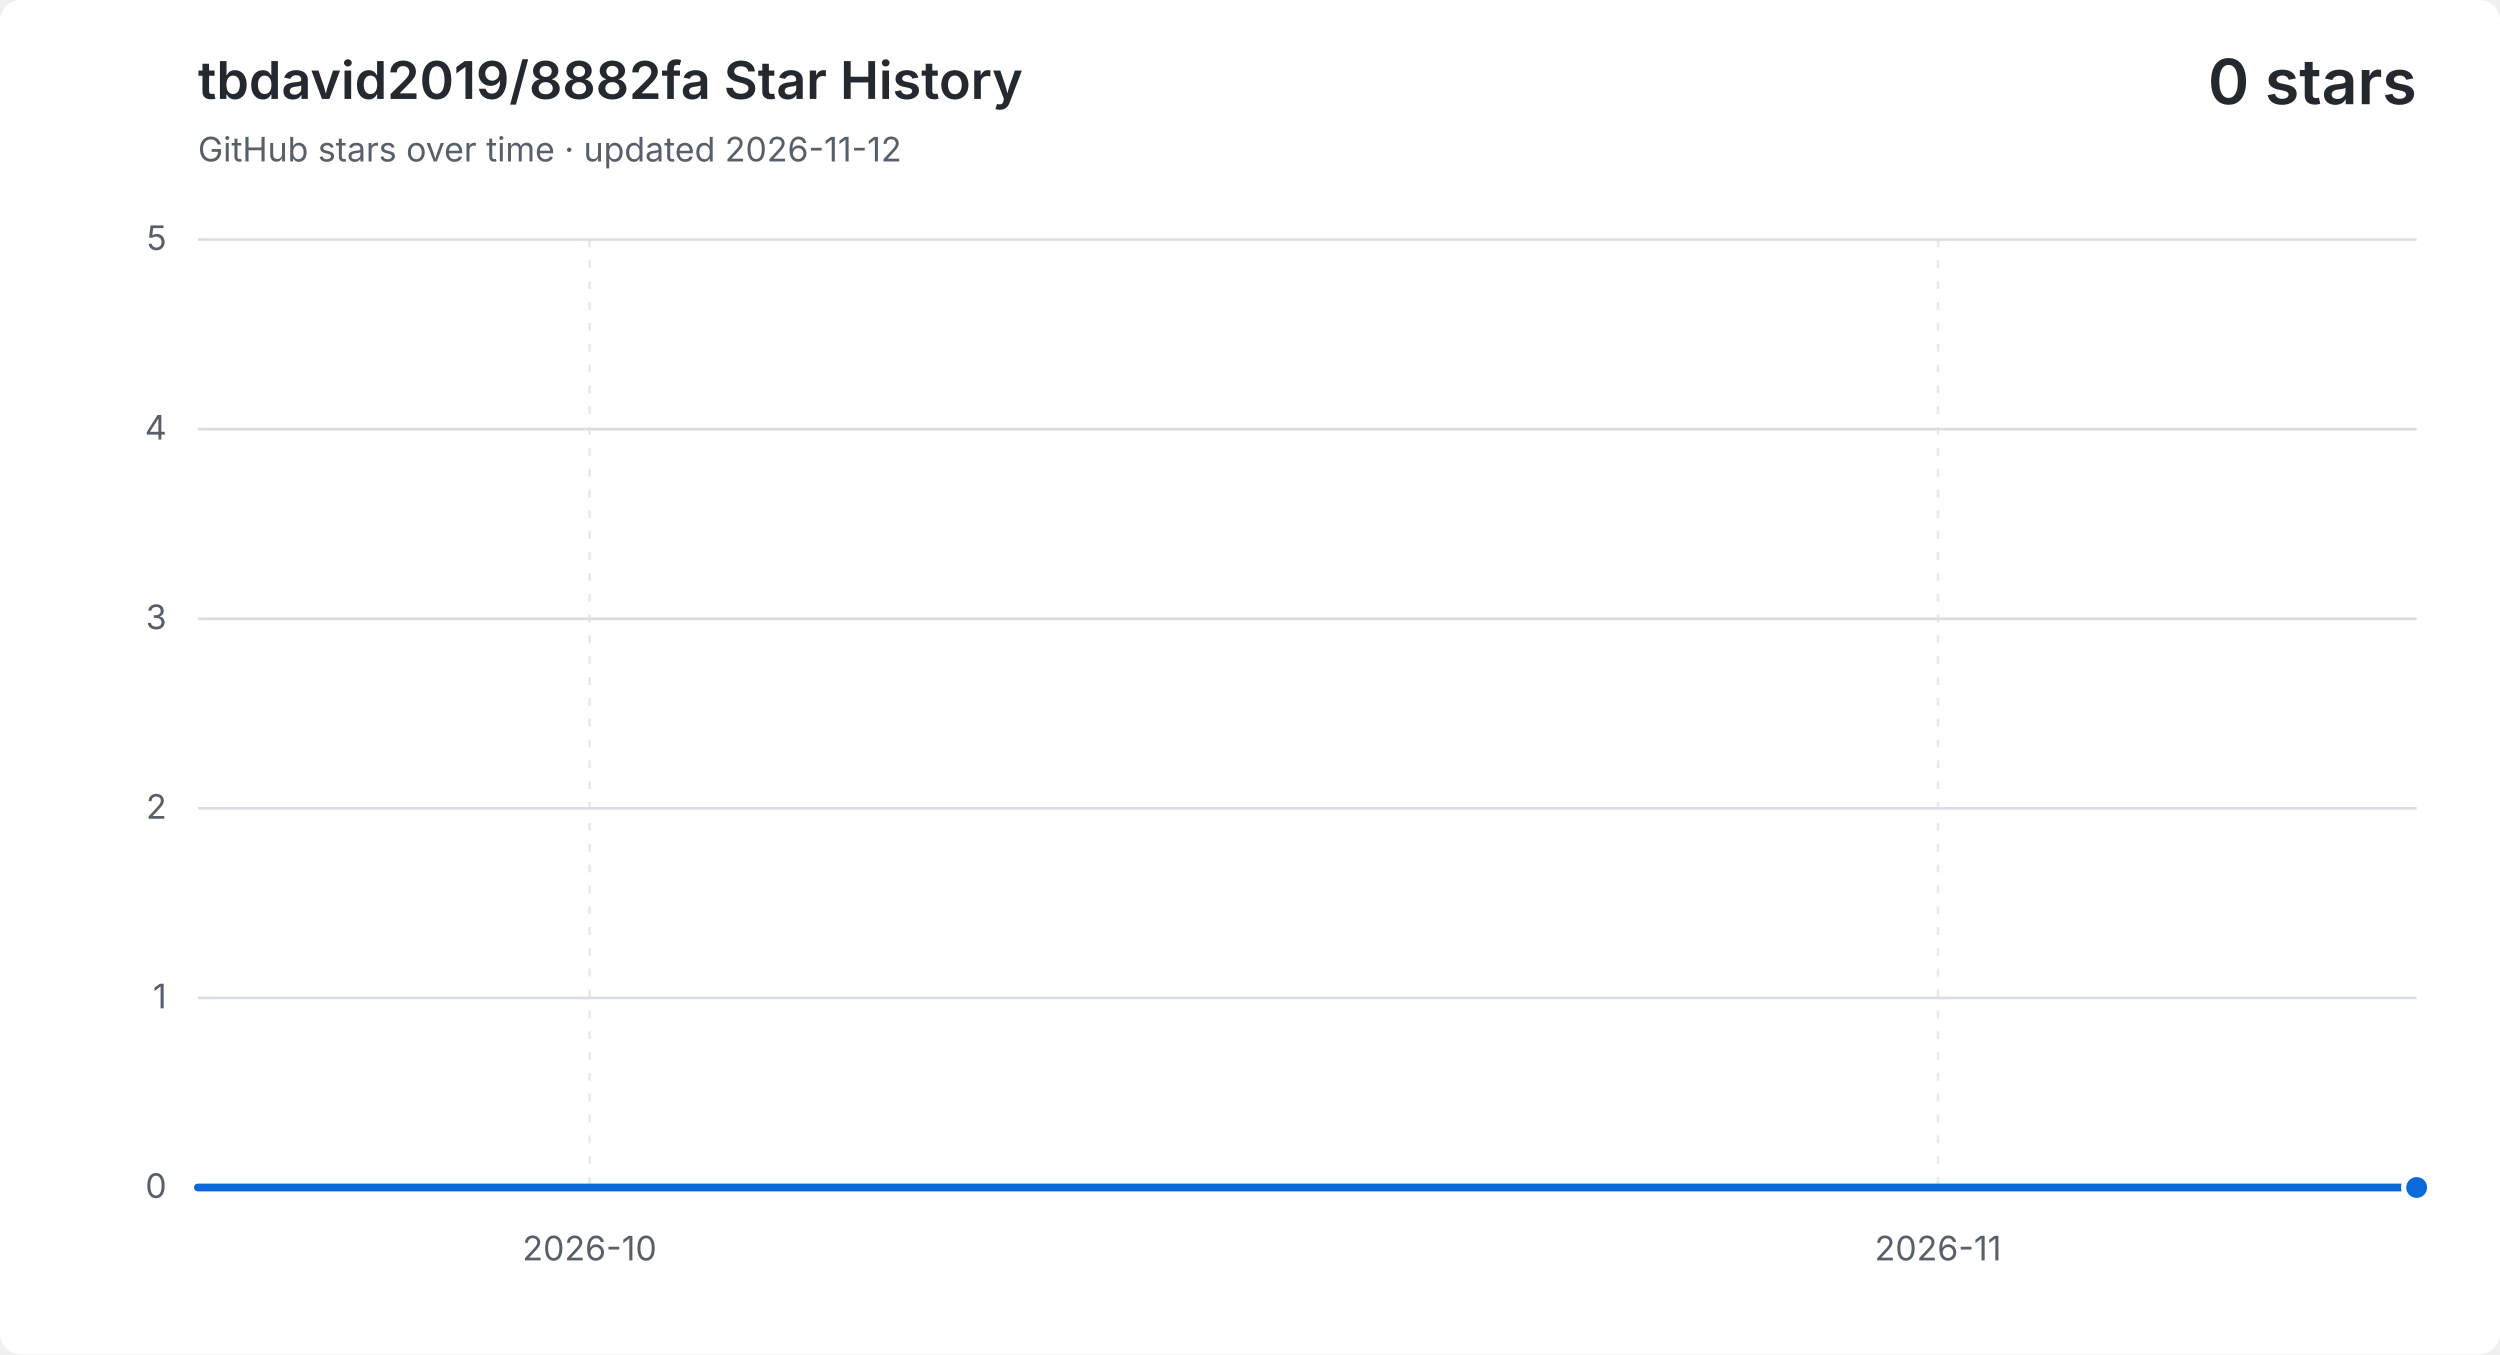
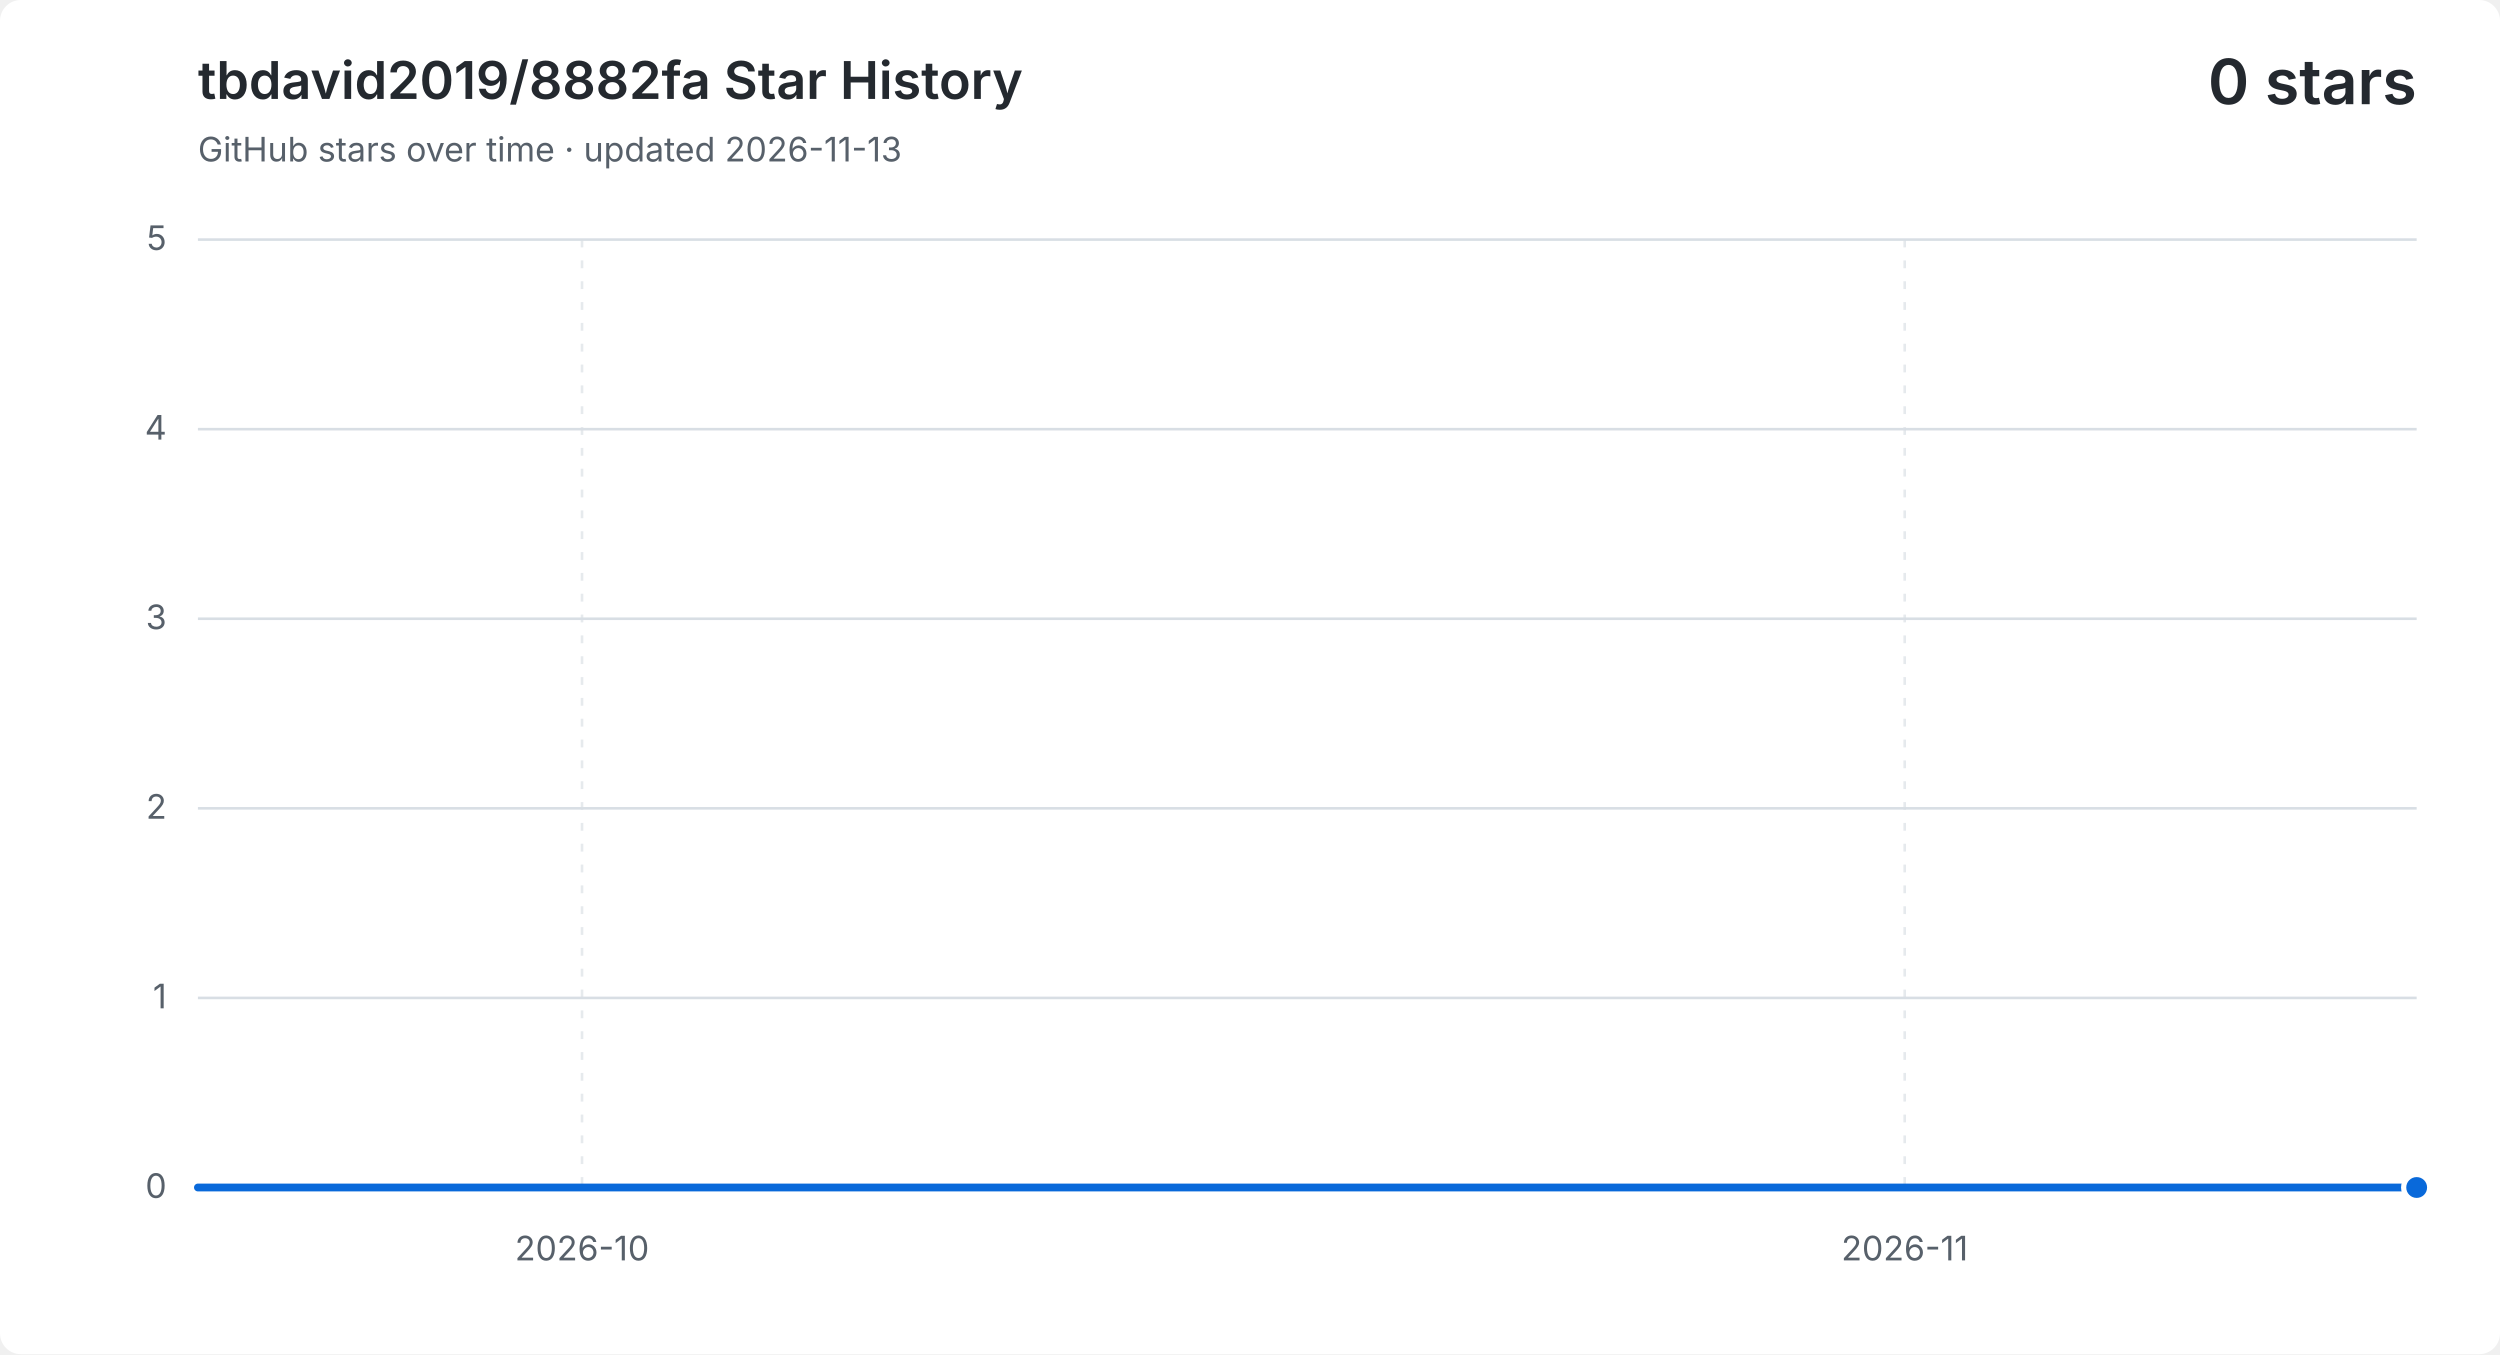
<svg xmlns="http://www.w3.org/2000/svg" width="960" height="520" viewBox="0 0 960 520" role="img" aria-labelledby="title description">
  <style>
    .background { fill: #ffffff; }
    .grid { fill: none; stroke: #d8dee4; stroke-width: 1; }
    .vertical { stroke-dasharray: 3 5; opacity: .65; }
    .label, .subtitle { fill: #57606a; font: 13px -apple-system, BlinkMacSystemFont, "Segoe UI", sans-serif; }
    .heading, .value { fill: #24292f; font-family: -apple-system, BlinkMacSystemFont, "Segoe UI", sans-serif; }
    .heading { font-size: 20px; font-weight: 600; }
    .value { font-size: 24px; font-weight: 600; }
    .area { fill: #0969da; opacity: .12; }
    .line { fill: none; stroke: #0969da; stroke-linecap: round; stroke-linejoin: round; stroke-width: 3; }
    .point { fill: #0969da; stroke: #ffffff; stroke-width: 2; }
    @media (prefers-color-scheme: dark) {
      .background { fill: #0d1117; }
      .grid { stroke: #30363d; }
      .label, .subtitle { fill: #8b949e; }
      .heading, .value { fill: #f0f6fc; }
      .area { fill: #58a6ff; }
      .line { stroke: #58a6ff; }
      .point { fill: #58a6ff; stroke: #0d1117; }
    }
  </style>
  <rect class="background" width="960" height="520" rx="8" />
  <text class="heading" x="76" y="38">tbdavid2019/8882fa Star History</text>
-   <text class="subtitle" x="76" y="62">GitHub stars over time · updated 2026-11-12</text>
+   <text class="subtitle" x="76" y="62">GitHub stars over time · updated 2026-11-13</text>
  <text class="value" x="928" y="40" text-anchor="end">0 stars</text>
  <path class="grid" d="M 76 456.0 H 928" />
  <text class="label" x="64" y="460.0" text-anchor="end">0</text>
  <path class="grid" d="M 76 383.2 H 928" />
  <text class="label" x="64" y="387.2" text-anchor="end">1</text>
  <path class="grid" d="M 76 310.4 H 928" />
  <text class="label" x="64" y="314.4" text-anchor="end">2</text>
  <path class="grid" d="M 76 237.6 H 928" />
  <text class="label" x="64" y="241.6" text-anchor="end">3</text>
  <path class="grid" d="M 76 164.8 H 928" />
  <text class="label" x="64" y="168.8" text-anchor="end">4</text>
  <path class="grid" d="M 76 92.0 H 928" />
  <text class="label" x="64" y="96.0" text-anchor="end">5</text>
-   <path class="grid vertical" d="M 226.4 92 V 456" />
-   <text class="label" x="226.4" y="484" text-anchor="middle">2026-10</text>
-   <path class="grid vertical" d="M 744.2 92 V 456" />
-   <text class="label" x="744.2" y="484" text-anchor="middle">2026-11</text>
-   <path class="area" d="M 76.0 456.0 H 92.7 V 456.0 H 109.4 V 456.0 H 126.1 V 456.0 H 142.8 V 456.0 H 159.5 V 456.0 H 176.2 V 456.0 H 192.9 V 456.0 H 209.6 V 456.0 H 226.4 V 456.0 H 243.1 V 456.0 H 259.8 V 456.0 H 276.5 V 456.0 H 293.2 V 456.0 H 309.9 V 456.0 H 326.6 V 456.0 H 343.3 V 456.0 H 360.0 V 456.0 H 376.7 V 456.0 H 393.4 V 456.0 H 410.1 V 456.0 H 426.8 V 456.0 H 443.5 V 456.0 H 460.2 V 456.0 H 476.9 V 456.0 H 493.6 V 456.0 H 510.4 V 456.0 H 527.1 V 456.0 H 543.8 V 456.0 H 560.5 V 456.0 H 577.2 V 456.0 H 593.9 V 456.0 H 610.6 V 456.0 H 627.3 V 456.0 H 644.0 V 456.0 H 660.7 V 456.0 H 677.4 V 456.0 H 694.1 V 456.0 H 710.8 V 456.0 H 727.5 V 456.0 H 744.2 V 456.0 H 760.9 V 456.0 H 777.6 V 456.0 H 794.4 V 456.0 H 811.1 V 456.0 H 827.8 V 456.0 H 844.5 V 456.0 H 861.2 V 456.0 H 877.9 V 456.0 H 894.6 V 456.0 H 911.3 V 456.0 H 928.0 V 456.0 V 456 H 76.0 Z" />
-   <path class="line" d="M 76.0 456.0 H 92.7 V 456.0 H 109.4 V 456.0 H 126.1 V 456.0 H 142.8 V 456.0 H 159.5 V 456.0 H 176.2 V 456.0 H 192.9 V 456.0 H 209.6 V 456.0 H 226.4 V 456.0 H 243.1 V 456.0 H 259.8 V 456.0 H 276.5 V 456.0 H 293.2 V 456.0 H 309.9 V 456.0 H 326.6 V 456.0 H 343.3 V 456.0 H 360.0 V 456.0 H 376.7 V 456.0 H 393.4 V 456.0 H 410.1 V 456.0 H 426.8 V 456.0 H 443.5 V 456.0 H 460.2 V 456.0 H 476.9 V 456.0 H 493.6 V 456.0 H 510.4 V 456.0 H 527.1 V 456.0 H 543.8 V 456.0 H 560.5 V 456.0 H 577.2 V 456.0 H 593.9 V 456.0 H 610.6 V 456.0 H 627.3 V 456.0 H 644.0 V 456.0 H 660.7 V 456.0 H 677.4 V 456.0 H 694.1 V 456.0 H 710.8 V 456.0 H 727.5 V 456.0 H 744.2 V 456.0 H 760.9 V 456.0 H 777.6 V 456.0 H 794.4 V 456.0 H 811.1 V 456.0 H 827.8 V 456.0 H 844.5 V 456.0 H 861.2 V 456.0 H 877.9 V 456.0 H 894.6 V 456.0 H 911.3 V 456.0 H 928.0 V 456.0" />
+   <path class="grid vertical" d="M 223.5 92 V 456" />
+   <text class="label" x="223.5" y="484" text-anchor="middle">2026-10</text>
+   <path class="grid vertical" d="M 731.4 92 V 456" />
+   <text class="label" x="731.4" y="484" text-anchor="middle">2026-11</text>
+   <path class="area" d="M 76.0 456.0 H 92.4 V 456.0 H 108.8 V 456.0 H 125.2 V 456.0 H 141.5 V 456.0 H 157.9 V 456.0 H 174.3 V 456.0 H 190.7 V 456.0 H 207.1 V 456.0 H 223.5 V 456.0 H 239.8 V 456.0 H 256.2 V 456.0 H 272.6 V 456.0 H 289.0 V 456.0 H 305.4 V 456.0 H 321.8 V 456.0 H 338.2 V 456.0 H 354.5 V 456.0 H 370.9 V 456.0 H 387.3 V 456.0 H 403.7 V 456.0 H 420.1 V 456.0 H 436.5 V 456.0 H 452.8 V 456.0 H 469.2 V 456.0 H 485.6 V 456.0 H 502.0 V 456.0 H 518.4 V 456.0 H 534.8 V 456.0 H 551.2 V 456.0 H 567.5 V 456.0 H 583.9 V 456.0 H 600.3 V 456.0 H 616.7 V 456.0 H 633.1 V 456.0 H 649.5 V 456.0 H 665.8 V 456.0 H 682.2 V 456.0 H 698.6 V 456.0 H 715.0 V 456.0 H 731.4 V 456.0 H 747.8 V 456.0 H 764.2 V 456.0 H 780.5 V 456.0 H 796.9 V 456.0 H 813.3 V 456.0 H 829.7 V 456.0 H 846.1 V 456.0 H 862.5 V 456.0 H 878.8 V 456.0 H 895.2 V 456.0 H 911.6 V 456.0 H 928.0 V 456.0 V 456 H 76.0 Z" />
+   <path class="line" d="M 76.0 456.0 H 92.4 V 456.0 H 108.8 V 456.0 H 125.2 V 456.0 H 141.5 V 456.0 H 157.9 V 456.0 H 174.3 V 456.0 H 190.7 V 456.0 H 207.1 V 456.0 H 223.5 V 456.0 H 239.8 V 456.0 H 256.2 V 456.0 H 272.6 V 456.0 H 289.0 V 456.0 H 305.4 V 456.0 H 321.8 V 456.0 H 338.2 V 456.0 H 354.5 V 456.0 H 370.9 V 456.0 H 387.3 V 456.0 H 403.7 V 456.0 H 420.1 V 456.0 H 436.5 V 456.0 H 452.8 V 456.0 H 469.2 V 456.0 H 485.6 V 456.0 H 502.0 V 456.0 H 518.4 V 456.0 H 534.8 V 456.0 H 551.2 V 456.0 H 567.5 V 456.0 H 583.9 V 456.0 H 600.3 V 456.0 H 616.7 V 456.0 H 633.1 V 456.0 H 649.5 V 456.0 H 665.8 V 456.0 H 682.2 V 456.0 H 698.6 V 456.0 H 715.0 V 456.0 H 731.4 V 456.0 H 747.8 V 456.0 H 764.2 V 456.0 H 780.5 V 456.0 H 796.9 V 456.0 H 813.3 V 456.0 H 829.7 V 456.0 H 846.1 V 456.0 H 862.5 V 456.0 H 878.8 V 456.0 H 895.2 V 456.0 H 911.6 V 456.0 H 928.0 V 456.0" />
  <circle class="point" cx="928.0" cy="456.0" r="5" />
</svg>
